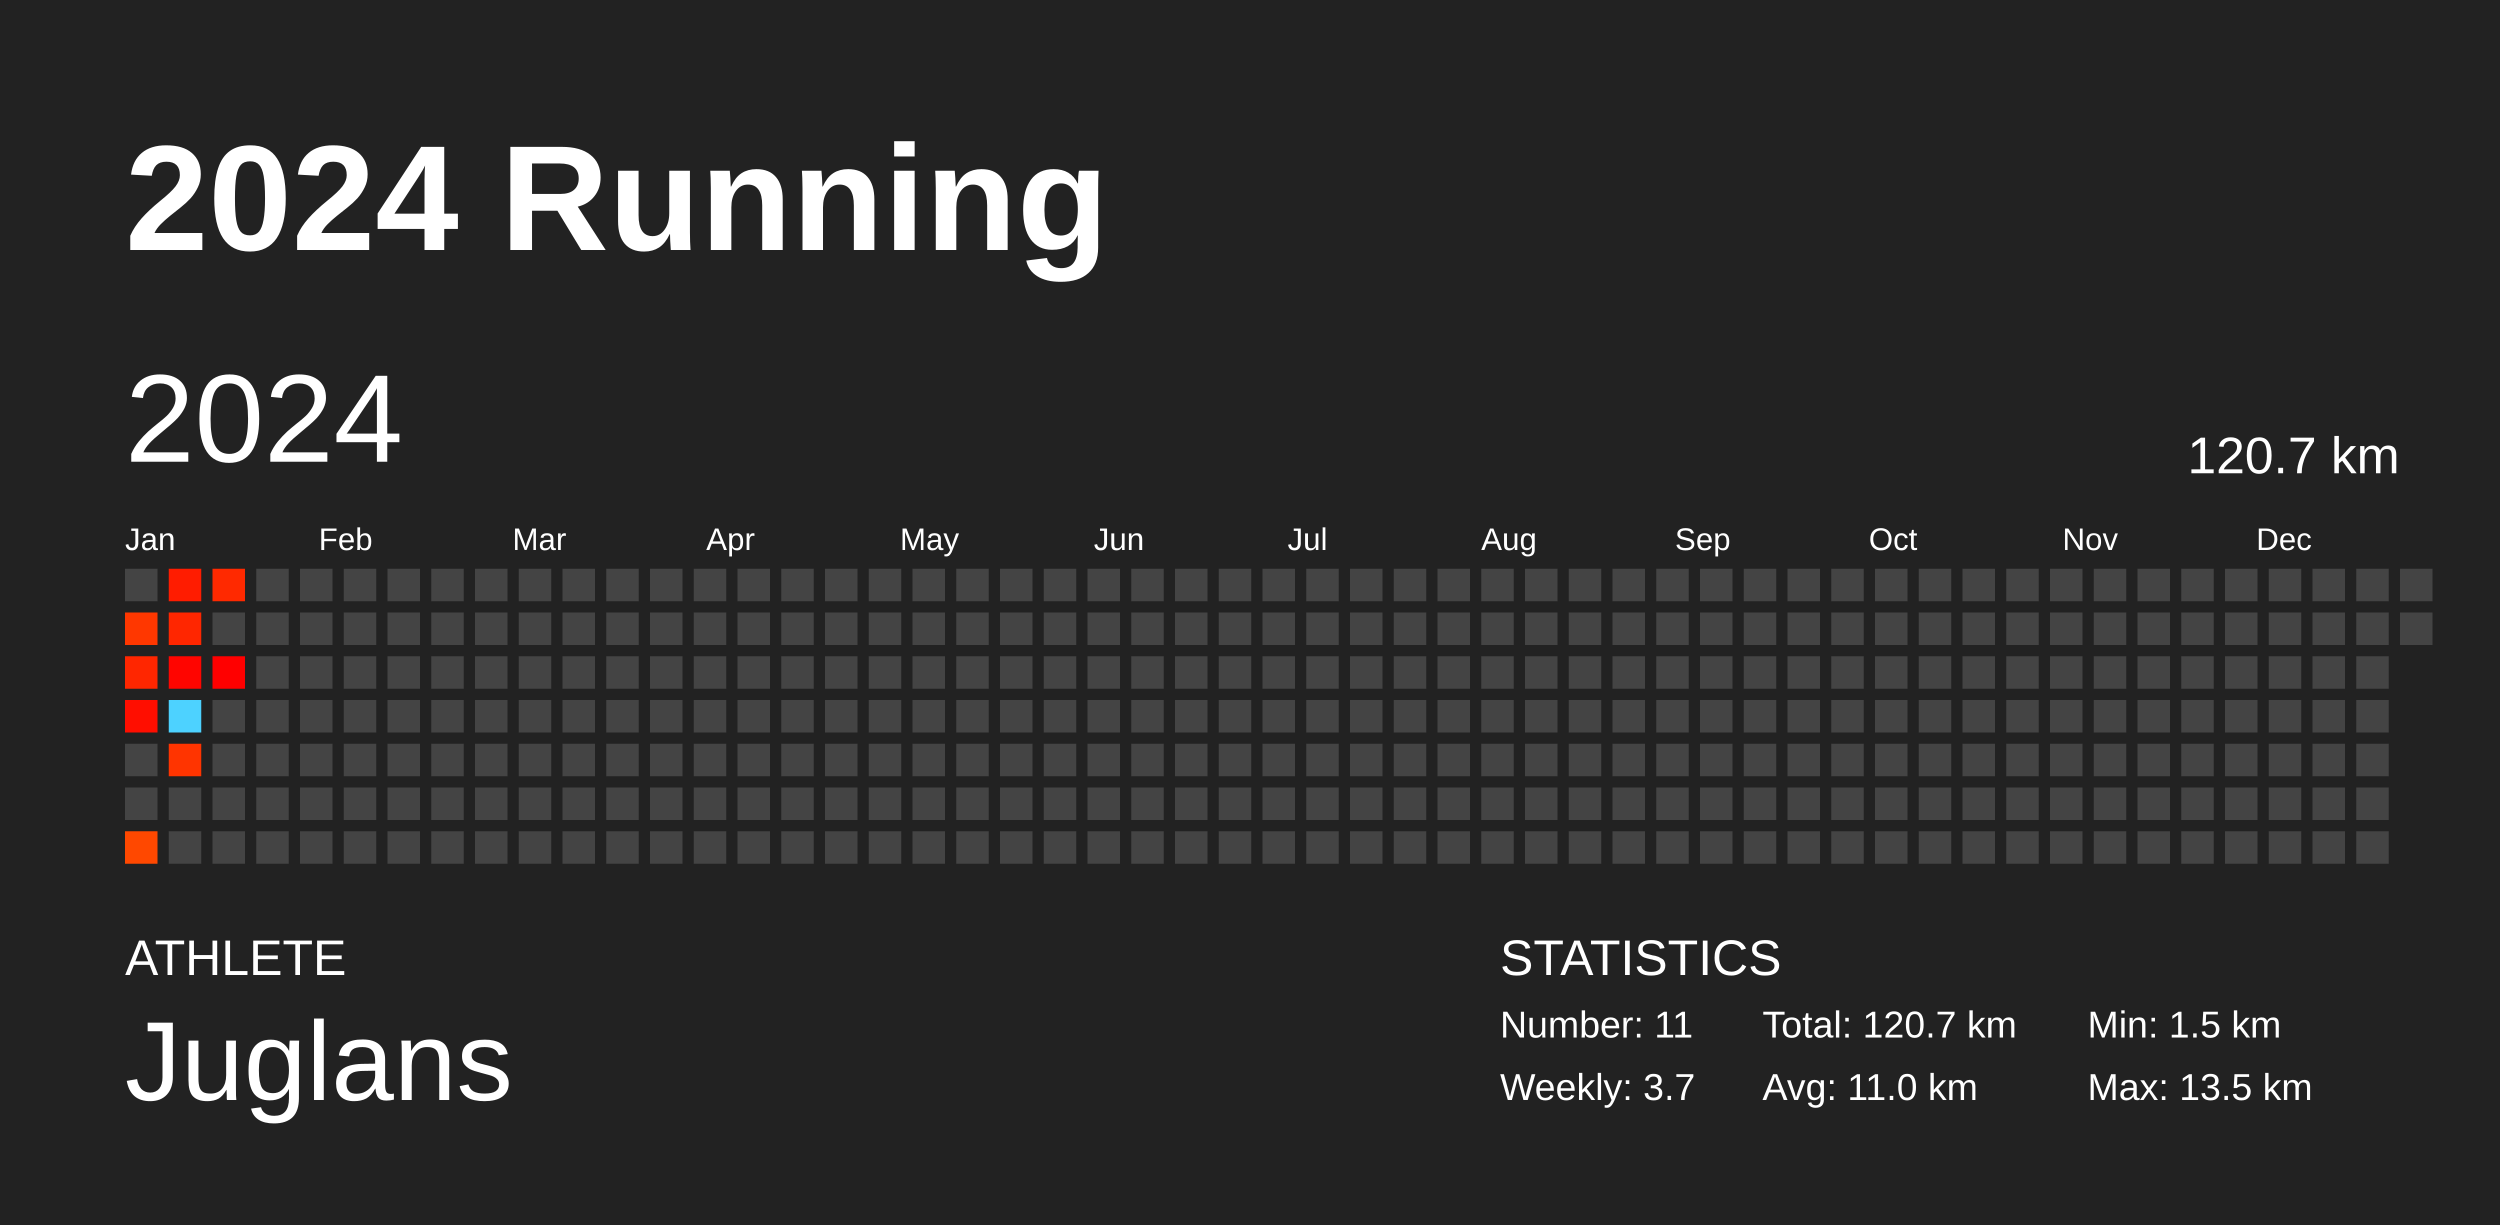
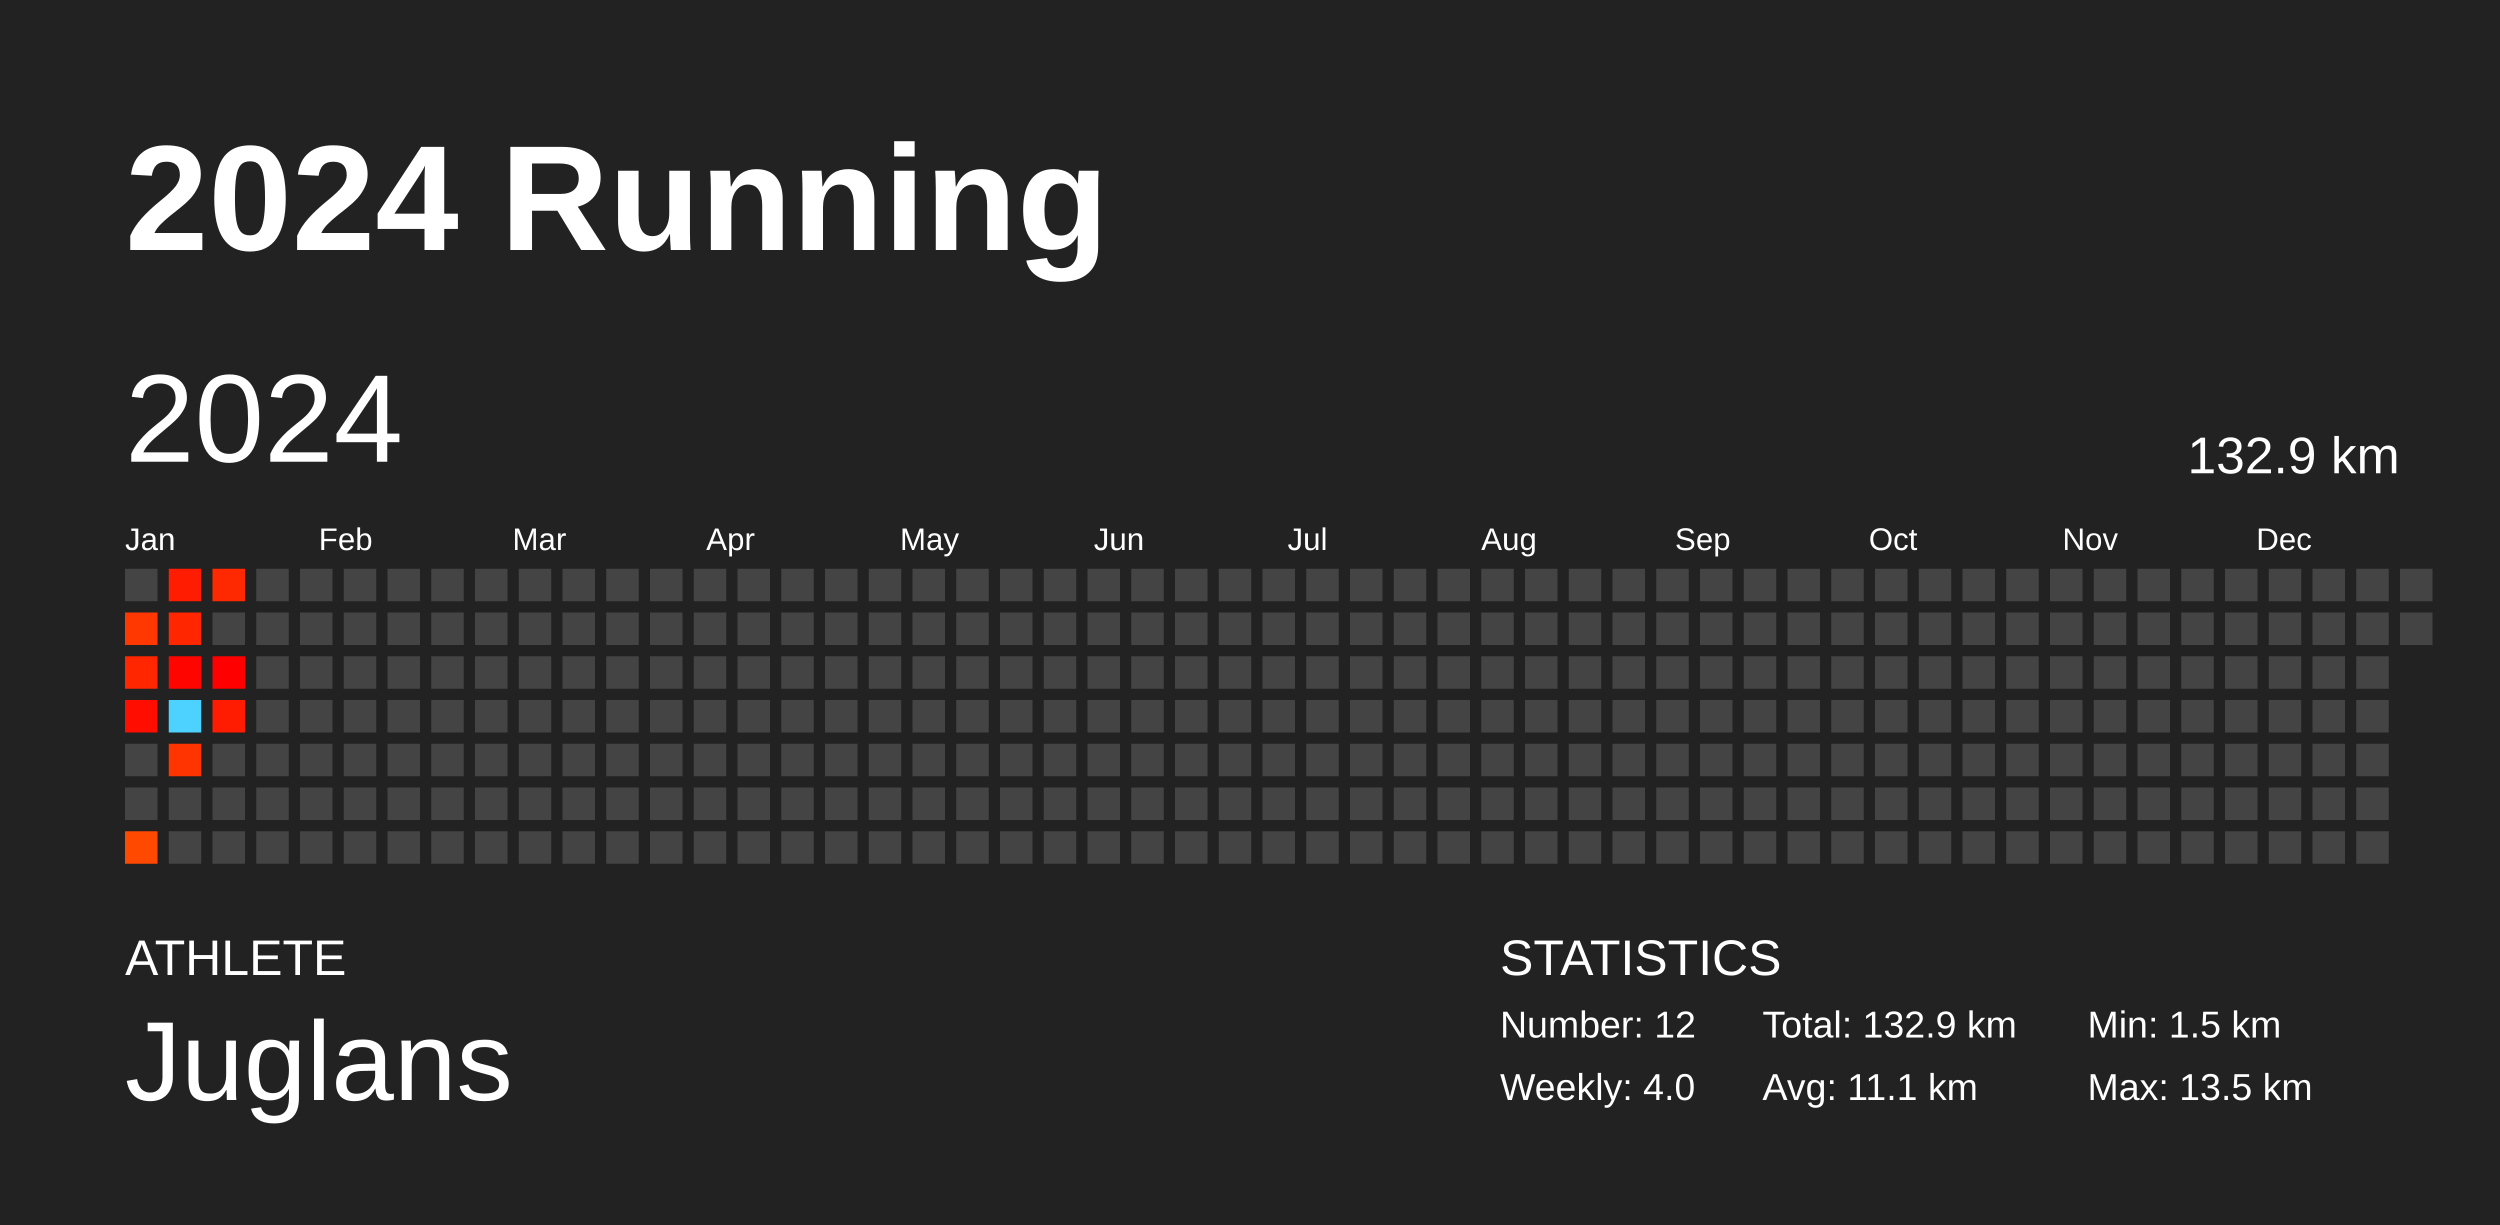
<svg xmlns="http://www.w3.org/2000/svg" baseProfile="full" height="98mm" version="1.1" viewBox="0,0,200,98" width="200mm">
  <defs />
  <rect fill="#222222" height="98" width="200" x="0" y="0" />
  <text fill="#FFFFFF" style="font-size:12px; font-family:Arial; font-weight:bold;" x="10" y="20">2024 Running</text>
  <text fill="#FFFFFF" style="font-size:4px; font-family:Arial" x="10" y="78">ATHLETE</text>
  <text fill="#FFFFFF" style="font-size:9px; font-family:Arial" x="10" y="88">Juglans</text>
  <text fill="#FFFFFF" style="font-size:4px; font-family:Arial" x="120" y="78">STATISTICS</text>
-   <text fill="#FFFFFF" style="font-size:3px; font-family:Arial" x="120" y="83">Number: 11</text>
-   <text fill="#FFFFFF" style="font-size:3px; font-family:Arial" x="120" y="88">Weekly: 3.7</text>
-   <text fill="#FFFFFF" style="font-size:3px; font-family:Arial" x="141" y="83">Total: 120.7 km</text>
-   <text fill="#FFFFFF" style="font-size:3px; font-family:Arial" x="141" y="88">Avg: 11.0 km</text>
+   <text fill="#FFFFFF" style="font-size:3px; font-family:Arial" x="120" y="83">Number: 12</text>
+   <text fill="#FFFFFF" style="font-size:3px; font-family:Arial" x="120" y="88">Weekly: 4.0</text>
+   <text fill="#FFFFFF" style="font-size:3px; font-family:Arial" x="141" y="83">Total: 132.9 km</text>
+   <text fill="#FFFFFF" style="font-size:3px; font-family:Arial" x="141" y="88">Avg: 11.1 km</text>
  <text fill="#FFFFFF" style="font-size:3px; font-family:Arial" x="167" y="83">Min: 1.5 km</text>
  <text fill="#FFFFFF" style="font-size:3px; font-family:Arial" x="167" y="88">Max: 13.5 km</text>
  <text dominant-baseline="hanging" fill="#FFFFFF" style="font-size:10.0px; font-family:Arial;" x="10" y="30">2024</text>
-   <text dominant-baseline="hanging" fill="#FFFFFF" style="font-size:4.125px; font-family:Arial;" x="175" y="35">120.7 km</text>
+   <text dominant-baseline="hanging" fill="#FFFFFF" style="font-size:4.125px; font-family:Arial;" x="175" y="35">132.9 km</text>
  <text fill="#FFFFFF" style="font-size:2.5px; font-family:Arial" x="10.0" y="44">Jan</text>
  <text fill="#FFFFFF" style="font-size:2.5px; font-family:Arial" x="25.5" y="44">Feb</text>
  <text fill="#FFFFFF" style="font-size:2.5px; font-family:Arial" x="41.0" y="44">Mar</text>
  <text fill="#FFFFFF" style="font-size:2.5px; font-family:Arial" x="56.5" y="44">Apr</text>
  <text fill="#FFFFFF" style="font-size:2.5px; font-family:Arial" x="72.0" y="44">May</text>
  <text fill="#FFFFFF" style="font-size:2.5px; font-family:Arial" x="87.5" y="44">Jun</text>
  <text fill="#FFFFFF" style="font-size:2.5px; font-family:Arial" x="103.0" y="44">Jul</text>
  <text fill="#FFFFFF" style="font-size:2.5px; font-family:Arial" x="118.5" y="44">Aug</text>
  <text fill="#FFFFFF" style="font-size:2.5px; font-family:Arial" x="134.0" y="44">Sep</text>
  <text fill="#FFFFFF" style="font-size:2.5px; font-family:Arial" x="149.5" y="44">Oct</text>
  <text fill="#FFFFFF" style="font-size:2.5px; font-family:Arial" x="165.0" y="44">Nov</text>
  <text fill="#FFFFFF" style="font-size:2.5px; font-family:Arial" x="180.5" y="44">Dec</text>
  <rect fill="#444444" height="2.6" width="2.6" x="10.0" y="45.5" />
  <rect fill="#ff3700" height="2.6" width="2.6" x="10.0" y="49.0" />
  <rect fill="#ff2600" height="2.6" width="2.6" x="10.0" y="52.5" />
  <rect fill="#ff0e00" height="2.6" width="2.6" x="10.0" y="56.0" />
  <rect fill="#444444" height="2.6" width="2.6" x="10.0" y="59.5" />
  <rect fill="#444444" height="2.6" width="2.6" x="10.0" y="63.0" />
  <rect fill="#ff4800" height="2.6" width="2.6" x="10.0" y="66.5" />
  <rect fill="#ff1c00" height="2.6" width="2.6" x="13.5" y="45.5" />
  <rect fill="#ff2600" height="2.6" width="2.6" x="13.5" y="49.0" />
  <rect fill="#ff0500" height="2.6" width="2.6" x="13.5" y="52.5" />
  <rect fill="#4dd2ff" height="2.6" width="2.6" x="13.5" y="56.0" />
  <rect fill="#ff3400" height="2.6" width="2.6" x="13.5" y="59.5" />
  <rect fill="#444444" height="2.6" width="2.6" x="13.5" y="63.0" />
  <rect fill="#444444" height="2.6" width="2.6" x="13.5" y="66.5" />
  <rect fill="#ff2900" height="2.6" width="2.6" x="17.0" y="45.5" />
  <rect fill="#444444" height="2.6" width="2.6" x="17.0" y="49.0" />
  <rect fill="#ff0000" height="2.6" width="2.6" x="17.0" y="52.5" />
-   <rect fill="#444444" height="2.6" width="2.6" x="17.0" y="56.0" />
+   <rect fill="#ff1c00" height="2.6" width="2.6" x="17.0" y="56.0" />
  <rect fill="#444444" height="2.6" width="2.6" x="17.0" y="59.5" />
  <rect fill="#444444" height="2.6" width="2.6" x="17.0" y="63.0" />
  <rect fill="#444444" height="2.6" width="2.6" x="17.0" y="66.5" />
  <rect fill="#444444" height="2.6" width="2.6" x="20.5" y="45.5" />
  <rect fill="#444444" height="2.6" width="2.6" x="20.5" y="49.0" />
  <rect fill="#444444" height="2.6" width="2.6" x="20.5" y="52.5" />
  <rect fill="#444444" height="2.6" width="2.6" x="20.5" y="56.0" />
  <rect fill="#444444" height="2.6" width="2.6" x="20.5" y="59.5" />
  <rect fill="#444444" height="2.6" width="2.6" x="20.5" y="63.0" />
  <rect fill="#444444" height="2.6" width="2.6" x="20.5" y="66.5" />
  <rect fill="#444444" height="2.6" width="2.6" x="24.0" y="45.5" />
  <rect fill="#444444" height="2.6" width="2.6" x="24.0" y="49.0" />
  <rect fill="#444444" height="2.6" width="2.6" x="24.0" y="52.5" />
  <rect fill="#444444" height="2.6" width="2.6" x="24.0" y="56.0" />
  <rect fill="#444444" height="2.6" width="2.6" x="24.0" y="59.5" />
  <rect fill="#444444" height="2.6" width="2.6" x="24.0" y="63.0" />
  <rect fill="#444444" height="2.6" width="2.6" x="24.0" y="66.5" />
  <rect fill="#444444" height="2.6" width="2.6" x="27.5" y="45.5" />
  <rect fill="#444444" height="2.6" width="2.6" x="27.5" y="49.0" />
  <rect fill="#444444" height="2.6" width="2.6" x="27.5" y="52.5" />
  <rect fill="#444444" height="2.6" width="2.6" x="27.5" y="56.0" />
  <rect fill="#444444" height="2.6" width="2.6" x="27.5" y="59.5" />
  <rect fill="#444444" height="2.6" width="2.6" x="27.5" y="63.0" />
  <rect fill="#444444" height="2.6" width="2.6" x="27.5" y="66.5" />
  <rect fill="#444444" height="2.6" width="2.6" x="31.0" y="45.5" />
  <rect fill="#444444" height="2.6" width="2.6" x="31.0" y="49.0" />
  <rect fill="#444444" height="2.6" width="2.6" x="31.0" y="52.5" />
  <rect fill="#444444" height="2.6" width="2.6" x="31.0" y="56.0" />
  <rect fill="#444444" height="2.6" width="2.6" x="31.0" y="59.5" />
  <rect fill="#444444" height="2.6" width="2.6" x="31.0" y="63.0" />
  <rect fill="#444444" height="2.6" width="2.6" x="31.0" y="66.5" />
  <rect fill="#444444" height="2.6" width="2.6" x="34.5" y="45.5" />
  <rect fill="#444444" height="2.6" width="2.6" x="34.5" y="49.0" />
  <rect fill="#444444" height="2.6" width="2.6" x="34.5" y="52.5" />
  <rect fill="#444444" height="2.6" width="2.6" x="34.5" y="56.0" />
  <rect fill="#444444" height="2.6" width="2.6" x="34.5" y="59.5" />
  <rect fill="#444444" height="2.6" width="2.6" x="34.5" y="63.0" />
  <rect fill="#444444" height="2.6" width="2.6" x="34.5" y="66.5" />
  <rect fill="#444444" height="2.6" width="2.6" x="38.0" y="45.5" />
  <rect fill="#444444" height="2.6" width="2.6" x="38.0" y="49.0" />
  <rect fill="#444444" height="2.6" width="2.6" x="38.0" y="52.5" />
  <rect fill="#444444" height="2.6" width="2.6" x="38.0" y="56.0" />
  <rect fill="#444444" height="2.6" width="2.6" x="38.0" y="59.5" />
  <rect fill="#444444" height="2.6" width="2.6" x="38.0" y="63.0" />
  <rect fill="#444444" height="2.6" width="2.6" x="38.0" y="66.5" />
  <rect fill="#444444" height="2.6" width="2.6" x="41.5" y="45.5" />
  <rect fill="#444444" height="2.6" width="2.6" x="41.5" y="49.0" />
  <rect fill="#444444" height="2.6" width="2.6" x="41.5" y="52.5" />
  <rect fill="#444444" height="2.6" width="2.6" x="41.5" y="56.0" />
  <rect fill="#444444" height="2.6" width="2.6" x="41.5" y="59.5" />
  <rect fill="#444444" height="2.6" width="2.6" x="41.5" y="63.0" />
  <rect fill="#444444" height="2.6" width="2.6" x="41.5" y="66.5" />
  <rect fill="#444444" height="2.6" width="2.6" x="45.0" y="45.5" />
  <rect fill="#444444" height="2.6" width="2.6" x="45.0" y="49.0" />
  <rect fill="#444444" height="2.6" width="2.6" x="45.0" y="52.5" />
  <rect fill="#444444" height="2.6" width="2.6" x="45.0" y="56.0" />
  <rect fill="#444444" height="2.6" width="2.6" x="45.0" y="59.5" />
  <rect fill="#444444" height="2.6" width="2.6" x="45.0" y="63.0" />
  <rect fill="#444444" height="2.6" width="2.6" x="45.0" y="66.5" />
  <rect fill="#444444" height="2.6" width="2.6" x="48.5" y="45.5" />
  <rect fill="#444444" height="2.6" width="2.6" x="48.5" y="49.0" />
  <rect fill="#444444" height="2.6" width="2.6" x="48.5" y="52.5" />
  <rect fill="#444444" height="2.6" width="2.6" x="48.5" y="56.0" />
  <rect fill="#444444" height="2.6" width="2.6" x="48.5" y="59.5" />
  <rect fill="#444444" height="2.6" width="2.6" x="48.5" y="63.0" />
  <rect fill="#444444" height="2.6" width="2.6" x="48.5" y="66.5" />
  <rect fill="#444444" height="2.6" width="2.6" x="52.0" y="45.5" />
  <rect fill="#444444" height="2.6" width="2.6" x="52.0" y="49.0" />
  <rect fill="#444444" height="2.6" width="2.6" x="52.0" y="52.5" />
  <rect fill="#444444" height="2.6" width="2.6" x="52.0" y="56.0" />
  <rect fill="#444444" height="2.6" width="2.6" x="52.0" y="59.5" />
  <rect fill="#444444" height="2.6" width="2.6" x="52.0" y="63.0" />
  <rect fill="#444444" height="2.6" width="2.6" x="52.0" y="66.5" />
  <rect fill="#444444" height="2.6" width="2.6" x="55.5" y="45.5" />
  <rect fill="#444444" height="2.6" width="2.6" x="55.5" y="49.0" />
  <rect fill="#444444" height="2.6" width="2.6" x="55.5" y="52.5" />
  <rect fill="#444444" height="2.6" width="2.6" x="55.5" y="56.0" />
  <rect fill="#444444" height="2.6" width="2.6" x="55.5" y="59.5" />
  <rect fill="#444444" height="2.6" width="2.6" x="55.5" y="63.0" />
  <rect fill="#444444" height="2.6" width="2.6" x="55.5" y="66.5" />
  <rect fill="#444444" height="2.6" width="2.6" x="59.0" y="45.5" />
  <rect fill="#444444" height="2.6" width="2.6" x="59.0" y="49.0" />
  <rect fill="#444444" height="2.6" width="2.6" x="59.0" y="52.5" />
  <rect fill="#444444" height="2.6" width="2.6" x="59.0" y="56.0" />
  <rect fill="#444444" height="2.6" width="2.6" x="59.0" y="59.5" />
  <rect fill="#444444" height="2.6" width="2.6" x="59.0" y="63.0" />
  <rect fill="#444444" height="2.6" width="2.6" x="59.0" y="66.5" />
  <rect fill="#444444" height="2.6" width="2.6" x="62.5" y="45.5" />
  <rect fill="#444444" height="2.6" width="2.6" x="62.5" y="49.0" />
  <rect fill="#444444" height="2.6" width="2.6" x="62.5" y="52.5" />
  <rect fill="#444444" height="2.6" width="2.6" x="62.5" y="56.0" />
  <rect fill="#444444" height="2.6" width="2.6" x="62.5" y="59.5" />
  <rect fill="#444444" height="2.6" width="2.6" x="62.5" y="63.0" />
  <rect fill="#444444" height="2.6" width="2.6" x="62.5" y="66.5" />
  <rect fill="#444444" height="2.6" width="2.6" x="66.0" y="45.5" />
  <rect fill="#444444" height="2.6" width="2.6" x="66.0" y="49.0" />
  <rect fill="#444444" height="2.6" width="2.6" x="66.0" y="52.5" />
  <rect fill="#444444" height="2.6" width="2.6" x="66.0" y="56.0" />
  <rect fill="#444444" height="2.6" width="2.6" x="66.0" y="59.5" />
  <rect fill="#444444" height="2.6" width="2.6" x="66.0" y="63.0" />
  <rect fill="#444444" height="2.6" width="2.6" x="66.0" y="66.5" />
  <rect fill="#444444" height="2.6" width="2.6" x="69.5" y="45.5" />
  <rect fill="#444444" height="2.6" width="2.6" x="69.5" y="49.0" />
  <rect fill="#444444" height="2.6" width="2.6" x="69.5" y="52.5" />
  <rect fill="#444444" height="2.6" width="2.6" x="69.5" y="56.0" />
  <rect fill="#444444" height="2.6" width="2.6" x="69.5" y="59.5" />
  <rect fill="#444444" height="2.6" width="2.6" x="69.5" y="63.0" />
  <rect fill="#444444" height="2.6" width="2.6" x="69.5" y="66.5" />
  <rect fill="#444444" height="2.6" width="2.6" x="73.0" y="45.5" />
  <rect fill="#444444" height="2.6" width="2.6" x="73.0" y="49.0" />
  <rect fill="#444444" height="2.6" width="2.6" x="73.0" y="52.5" />
  <rect fill="#444444" height="2.6" width="2.6" x="73.0" y="56.0" />
  <rect fill="#444444" height="2.6" width="2.6" x="73.0" y="59.5" />
  <rect fill="#444444" height="2.6" width="2.6" x="73.0" y="63.0" />
  <rect fill="#444444" height="2.6" width="2.6" x="73.0" y="66.5" />
  <rect fill="#444444" height="2.6" width="2.6" x="76.5" y="45.5" />
  <rect fill="#444444" height="2.6" width="2.6" x="76.5" y="49.0" />
  <rect fill="#444444" height="2.6" width="2.6" x="76.5" y="52.5" />
  <rect fill="#444444" height="2.6" width="2.6" x="76.5" y="56.0" />
  <rect fill="#444444" height="2.6" width="2.6" x="76.5" y="59.5" />
  <rect fill="#444444" height="2.6" width="2.6" x="76.5" y="63.0" />
  <rect fill="#444444" height="2.6" width="2.6" x="76.5" y="66.5" />
  <rect fill="#444444" height="2.6" width="2.6" x="80.0" y="45.5" />
  <rect fill="#444444" height="2.6" width="2.6" x="80.0" y="49.0" />
  <rect fill="#444444" height="2.6" width="2.6" x="80.0" y="52.5" />
  <rect fill="#444444" height="2.6" width="2.6" x="80.0" y="56.0" />
  <rect fill="#444444" height="2.6" width="2.6" x="80.0" y="59.5" />
  <rect fill="#444444" height="2.6" width="2.6" x="80.0" y="63.0" />
  <rect fill="#444444" height="2.6" width="2.6" x="80.0" y="66.5" />
  <rect fill="#444444" height="2.6" width="2.6" x="83.5" y="45.5" />
  <rect fill="#444444" height="2.6" width="2.6" x="83.5" y="49.0" />
  <rect fill="#444444" height="2.6" width="2.6" x="83.5" y="52.5" />
  <rect fill="#444444" height="2.6" width="2.6" x="83.5" y="56.0" />
  <rect fill="#444444" height="2.6" width="2.6" x="83.5" y="59.5" />
  <rect fill="#444444" height="2.6" width="2.6" x="83.5" y="63.0" />
  <rect fill="#444444" height="2.6" width="2.6" x="83.5" y="66.5" />
  <rect fill="#444444" height="2.6" width="2.6" x="87.0" y="45.5" />
  <rect fill="#444444" height="2.6" width="2.6" x="87.0" y="49.0" />
  <rect fill="#444444" height="2.6" width="2.6" x="87.0" y="52.5" />
  <rect fill="#444444" height="2.6" width="2.6" x="87.0" y="56.0" />
  <rect fill="#444444" height="2.6" width="2.6" x="87.0" y="59.5" />
  <rect fill="#444444" height="2.6" width="2.6" x="87.0" y="63.0" />
  <rect fill="#444444" height="2.6" width="2.6" x="87.0" y="66.5" />
  <rect fill="#444444" height="2.6" width="2.6" x="90.5" y="45.5" />
  <rect fill="#444444" height="2.6" width="2.6" x="90.5" y="49.0" />
  <rect fill="#444444" height="2.6" width="2.6" x="90.5" y="52.5" />
  <rect fill="#444444" height="2.6" width="2.6" x="90.5" y="56.0" />
  <rect fill="#444444" height="2.6" width="2.6" x="90.5" y="59.5" />
  <rect fill="#444444" height="2.6" width="2.6" x="90.5" y="63.0" />
  <rect fill="#444444" height="2.6" width="2.6" x="90.5" y="66.5" />
  <rect fill="#444444" height="2.6" width="2.6" x="94.0" y="45.5" />
  <rect fill="#444444" height="2.6" width="2.6" x="94.0" y="49.0" />
  <rect fill="#444444" height="2.6" width="2.6" x="94.0" y="52.5" />
  <rect fill="#444444" height="2.6" width="2.6" x="94.0" y="56.0" />
  <rect fill="#444444" height="2.6" width="2.6" x="94.0" y="59.5" />
  <rect fill="#444444" height="2.6" width="2.6" x="94.0" y="63.0" />
  <rect fill="#444444" height="2.6" width="2.6" x="94.0" y="66.5" />
  <rect fill="#444444" height="2.6" width="2.6" x="97.5" y="45.5" />
  <rect fill="#444444" height="2.6" width="2.6" x="97.5" y="49.0" />
  <rect fill="#444444" height="2.6" width="2.6" x="97.5" y="52.5" />
  <rect fill="#444444" height="2.6" width="2.6" x="97.5" y="56.0" />
  <rect fill="#444444" height="2.6" width="2.6" x="97.5" y="59.5" />
  <rect fill="#444444" height="2.6" width="2.6" x="97.5" y="63.0" />
  <rect fill="#444444" height="2.6" width="2.6" x="97.5" y="66.5" />
  <rect fill="#444444" height="2.6" width="2.6" x="101.0" y="45.5" />
  <rect fill="#444444" height="2.6" width="2.6" x="101.0" y="49.0" />
  <rect fill="#444444" height="2.6" width="2.6" x="101.0" y="52.5" />
  <rect fill="#444444" height="2.6" width="2.6" x="101.0" y="56.0" />
  <rect fill="#444444" height="2.6" width="2.6" x="101.0" y="59.5" />
  <rect fill="#444444" height="2.6" width="2.6" x="101.0" y="63.0" />
  <rect fill="#444444" height="2.6" width="2.6" x="101.0" y="66.5" />
  <rect fill="#444444" height="2.6" width="2.6" x="104.5" y="45.5" />
  <rect fill="#444444" height="2.6" width="2.6" x="104.5" y="49.0" />
  <rect fill="#444444" height="2.6" width="2.6" x="104.5" y="52.5" />
  <rect fill="#444444" height="2.6" width="2.6" x="104.5" y="56.0" />
  <rect fill="#444444" height="2.6" width="2.6" x="104.5" y="59.5" />
  <rect fill="#444444" height="2.6" width="2.6" x="104.5" y="63.0" />
  <rect fill="#444444" height="2.6" width="2.6" x="104.5" y="66.5" />
  <rect fill="#444444" height="2.6" width="2.6" x="108.0" y="45.5" />
  <rect fill="#444444" height="2.6" width="2.6" x="108.0" y="49.0" />
  <rect fill="#444444" height="2.6" width="2.6" x="108.0" y="52.5" />
  <rect fill="#444444" height="2.6" width="2.6" x="108.0" y="56.0" />
  <rect fill="#444444" height="2.6" width="2.6" x="108.0" y="59.5" />
  <rect fill="#444444" height="2.6" width="2.6" x="108.0" y="63.0" />
  <rect fill="#444444" height="2.6" width="2.6" x="108.0" y="66.5" />
  <rect fill="#444444" height="2.6" width="2.6" x="111.5" y="45.5" />
  <rect fill="#444444" height="2.6" width="2.6" x="111.5" y="49.0" />
  <rect fill="#444444" height="2.6" width="2.6" x="111.5" y="52.5" />
  <rect fill="#444444" height="2.6" width="2.6" x="111.5" y="56.0" />
  <rect fill="#444444" height="2.6" width="2.6" x="111.5" y="59.5" />
  <rect fill="#444444" height="2.6" width="2.6" x="111.5" y="63.0" />
  <rect fill="#444444" height="2.6" width="2.6" x="111.5" y="66.5" />
  <rect fill="#444444" height="2.6" width="2.6" x="115.0" y="45.5" />
  <rect fill="#444444" height="2.6" width="2.6" x="115.0" y="49.0" />
  <rect fill="#444444" height="2.6" width="2.6" x="115.0" y="52.5" />
  <rect fill="#444444" height="2.6" width="2.6" x="115.0" y="56.0" />
  <rect fill="#444444" height="2.6" width="2.6" x="115.0" y="59.5" />
  <rect fill="#444444" height="2.6" width="2.6" x="115.0" y="63.0" />
  <rect fill="#444444" height="2.6" width="2.6" x="115.0" y="66.5" />
  <rect fill="#444444" height="2.6" width="2.6" x="118.5" y="45.5" />
  <rect fill="#444444" height="2.6" width="2.6" x="118.5" y="49.0" />
  <rect fill="#444444" height="2.6" width="2.6" x="118.5" y="52.5" />
  <rect fill="#444444" height="2.6" width="2.6" x="118.5" y="56.0" />
  <rect fill="#444444" height="2.6" width="2.6" x="118.5" y="59.5" />
  <rect fill="#444444" height="2.6" width="2.6" x="118.5" y="63.0" />
  <rect fill="#444444" height="2.6" width="2.6" x="118.5" y="66.5" />
  <rect fill="#444444" height="2.6" width="2.6" x="122.0" y="45.5" />
  <rect fill="#444444" height="2.6" width="2.6" x="122.0" y="49.0" />
  <rect fill="#444444" height="2.6" width="2.6" x="122.0" y="52.5" />
  <rect fill="#444444" height="2.6" width="2.6" x="122.0" y="56.0" />
  <rect fill="#444444" height="2.6" width="2.6" x="122.0" y="59.5" />
  <rect fill="#444444" height="2.6" width="2.6" x="122.0" y="63.0" />
  <rect fill="#444444" height="2.6" width="2.6" x="122.0" y="66.5" />
  <rect fill="#444444" height="2.6" width="2.6" x="125.5" y="45.5" />
  <rect fill="#444444" height="2.6" width="2.6" x="125.5" y="49.0" />
  <rect fill="#444444" height="2.6" width="2.6" x="125.5" y="52.5" />
  <rect fill="#444444" height="2.6" width="2.6" x="125.5" y="56.0" />
  <rect fill="#444444" height="2.6" width="2.6" x="125.5" y="59.5" />
  <rect fill="#444444" height="2.6" width="2.6" x="125.5" y="63.0" />
  <rect fill="#444444" height="2.6" width="2.6" x="125.5" y="66.5" />
  <rect fill="#444444" height="2.6" width="2.6" x="129.0" y="45.5" />
  <rect fill="#444444" height="2.6" width="2.6" x="129.0" y="49.0" />
  <rect fill="#444444" height="2.6" width="2.6" x="129.0" y="52.5" />
  <rect fill="#444444" height="2.6" width="2.6" x="129.0" y="56.0" />
  <rect fill="#444444" height="2.6" width="2.6" x="129.0" y="59.5" />
  <rect fill="#444444" height="2.6" width="2.6" x="129.0" y="63.0" />
  <rect fill="#444444" height="2.6" width="2.6" x="129.0" y="66.5" />
  <rect fill="#444444" height="2.6" width="2.6" x="132.5" y="45.5" />
  <rect fill="#444444" height="2.6" width="2.6" x="132.5" y="49.0" />
  <rect fill="#444444" height="2.6" width="2.6" x="132.5" y="52.5" />
  <rect fill="#444444" height="2.6" width="2.6" x="132.5" y="56.0" />
  <rect fill="#444444" height="2.6" width="2.6" x="132.5" y="59.5" />
  <rect fill="#444444" height="2.6" width="2.6" x="132.5" y="63.0" />
  <rect fill="#444444" height="2.6" width="2.6" x="132.5" y="66.5" />
  <rect fill="#444444" height="2.6" width="2.6" x="136.0" y="45.5" />
  <rect fill="#444444" height="2.6" width="2.6" x="136.0" y="49.0" />
  <rect fill="#444444" height="2.6" width="2.6" x="136.0" y="52.5" />
  <rect fill="#444444" height="2.6" width="2.6" x="136.0" y="56.0" />
  <rect fill="#444444" height="2.6" width="2.6" x="136.0" y="59.5" />
  <rect fill="#444444" height="2.6" width="2.6" x="136.0" y="63.0" />
  <rect fill="#444444" height="2.6" width="2.6" x="136.0" y="66.5" />
  <rect fill="#444444" height="2.6" width="2.6" x="139.5" y="45.5" />
  <rect fill="#444444" height="2.6" width="2.6" x="139.5" y="49.0" />
  <rect fill="#444444" height="2.6" width="2.6" x="139.5" y="52.5" />
  <rect fill="#444444" height="2.6" width="2.6" x="139.5" y="56.0" />
  <rect fill="#444444" height="2.6" width="2.6" x="139.5" y="59.5" />
  <rect fill="#444444" height="2.6" width="2.6" x="139.5" y="63.0" />
  <rect fill="#444444" height="2.6" width="2.6" x="139.5" y="66.5" />
  <rect fill="#444444" height="2.6" width="2.6" x="143.0" y="45.5" />
  <rect fill="#444444" height="2.6" width="2.6" x="143.0" y="49.0" />
  <rect fill="#444444" height="2.6" width="2.6" x="143.0" y="52.5" />
  <rect fill="#444444" height="2.6" width="2.6" x="143.0" y="56.0" />
  <rect fill="#444444" height="2.6" width="2.6" x="143.0" y="59.5" />
  <rect fill="#444444" height="2.6" width="2.6" x="143.0" y="63.0" />
  <rect fill="#444444" height="2.6" width="2.6" x="143.0" y="66.5" />
  <rect fill="#444444" height="2.6" width="2.6" x="146.5" y="45.5" />
  <rect fill="#444444" height="2.6" width="2.6" x="146.5" y="49.0" />
  <rect fill="#444444" height="2.6" width="2.6" x="146.5" y="52.5" />
  <rect fill="#444444" height="2.6" width="2.6" x="146.5" y="56.0" />
  <rect fill="#444444" height="2.6" width="2.6" x="146.5" y="59.5" />
  <rect fill="#444444" height="2.6" width="2.6" x="146.5" y="63.0" />
  <rect fill="#444444" height="2.6" width="2.6" x="146.5" y="66.5" />
  <rect fill="#444444" height="2.6" width="2.6" x="150.0" y="45.5" />
  <rect fill="#444444" height="2.6" width="2.6" x="150.0" y="49.0" />
  <rect fill="#444444" height="2.6" width="2.6" x="150.0" y="52.5" />
  <rect fill="#444444" height="2.6" width="2.6" x="150.0" y="56.0" />
  <rect fill="#444444" height="2.6" width="2.6" x="150.0" y="59.5" />
  <rect fill="#444444" height="2.6" width="2.6" x="150.0" y="63.0" />
  <rect fill="#444444" height="2.6" width="2.6" x="150.0" y="66.5" />
  <rect fill="#444444" height="2.6" width="2.6" x="153.5" y="45.5" />
  <rect fill="#444444" height="2.6" width="2.6" x="153.5" y="49.0" />
  <rect fill="#444444" height="2.6" width="2.6" x="153.5" y="52.5" />
  <rect fill="#444444" height="2.6" width="2.6" x="153.5" y="56.0" />
  <rect fill="#444444" height="2.6" width="2.6" x="153.5" y="59.5" />
  <rect fill="#444444" height="2.6" width="2.6" x="153.5" y="63.0" />
  <rect fill="#444444" height="2.6" width="2.6" x="153.5" y="66.5" />
  <rect fill="#444444" height="2.6" width="2.6" x="157.0" y="45.5" />
  <rect fill="#444444" height="2.6" width="2.6" x="157.0" y="49.0" />
  <rect fill="#444444" height="2.6" width="2.6" x="157.0" y="52.5" />
  <rect fill="#444444" height="2.6" width="2.6" x="157.0" y="56.0" />
  <rect fill="#444444" height="2.6" width="2.6" x="157.0" y="59.5" />
  <rect fill="#444444" height="2.6" width="2.6" x="157.0" y="63.0" />
  <rect fill="#444444" height="2.6" width="2.6" x="157.0" y="66.5" />
  <rect fill="#444444" height="2.6" width="2.6" x="160.5" y="45.5" />
  <rect fill="#444444" height="2.6" width="2.6" x="160.5" y="49.0" />
  <rect fill="#444444" height="2.6" width="2.6" x="160.5" y="52.5" />
  <rect fill="#444444" height="2.6" width="2.6" x="160.5" y="56.0" />
  <rect fill="#444444" height="2.6" width="2.6" x="160.5" y="59.5" />
  <rect fill="#444444" height="2.6" width="2.6" x="160.5" y="63.0" />
  <rect fill="#444444" height="2.6" width="2.6" x="160.5" y="66.5" />
  <rect fill="#444444" height="2.6" width="2.6" x="164.0" y="45.5" />
  <rect fill="#444444" height="2.6" width="2.6" x="164.0" y="49.0" />
  <rect fill="#444444" height="2.6" width="2.6" x="164.0" y="52.5" />
  <rect fill="#444444" height="2.6" width="2.6" x="164.0" y="56.0" />
  <rect fill="#444444" height="2.6" width="2.6" x="164.0" y="59.5" />
  <rect fill="#444444" height="2.6" width="2.6" x="164.0" y="63.0" />
  <rect fill="#444444" height="2.6" width="2.6" x="164.0" y="66.5" />
  <rect fill="#444444" height="2.6" width="2.6" x="167.5" y="45.5" />
  <rect fill="#444444" height="2.6" width="2.6" x="167.5" y="49.0" />
  <rect fill="#444444" height="2.6" width="2.6" x="167.5" y="52.5" />
  <rect fill="#444444" height="2.6" width="2.6" x="167.5" y="56.0" />
  <rect fill="#444444" height="2.6" width="2.6" x="167.5" y="59.5" />
  <rect fill="#444444" height="2.6" width="2.6" x="167.5" y="63.0" />
  <rect fill="#444444" height="2.6" width="2.6" x="167.5" y="66.5" />
  <rect fill="#444444" height="2.6" width="2.6" x="171.0" y="45.5" />
  <rect fill="#444444" height="2.6" width="2.6" x="171.0" y="49.0" />
  <rect fill="#444444" height="2.6" width="2.6" x="171.0" y="52.5" />
  <rect fill="#444444" height="2.6" width="2.6" x="171.0" y="56.0" />
  <rect fill="#444444" height="2.6" width="2.6" x="171.0" y="59.5" />
  <rect fill="#444444" height="2.6" width="2.6" x="171.0" y="63.0" />
  <rect fill="#444444" height="2.6" width="2.6" x="171.0" y="66.5" />
  <rect fill="#444444" height="2.6" width="2.6" x="174.5" y="45.5" />
  <rect fill="#444444" height="2.6" width="2.6" x="174.5" y="49.0" />
  <rect fill="#444444" height="2.6" width="2.6" x="174.5" y="52.5" />
  <rect fill="#444444" height="2.6" width="2.6" x="174.5" y="56.0" />
  <rect fill="#444444" height="2.6" width="2.6" x="174.5" y="59.5" />
  <rect fill="#444444" height="2.6" width="2.6" x="174.5" y="63.0" />
  <rect fill="#444444" height="2.6" width="2.6" x="174.5" y="66.5" />
  <rect fill="#444444" height="2.6" width="2.6" x="178.0" y="45.5" />
  <rect fill="#444444" height="2.6" width="2.6" x="178.0" y="49.0" />
  <rect fill="#444444" height="2.6" width="2.6" x="178.0" y="52.5" />
  <rect fill="#444444" height="2.6" width="2.6" x="178.0" y="56.0" />
  <rect fill="#444444" height="2.6" width="2.6" x="178.0" y="59.5" />
  <rect fill="#444444" height="2.6" width="2.6" x="178.0" y="63.0" />
  <rect fill="#444444" height="2.6" width="2.6" x="178.0" y="66.5" />
  <rect fill="#444444" height="2.6" width="2.6" x="181.5" y="45.5" />
  <rect fill="#444444" height="2.6" width="2.6" x="181.5" y="49.0" />
  <rect fill="#444444" height="2.6" width="2.6" x="181.5" y="52.5" />
  <rect fill="#444444" height="2.6" width="2.6" x="181.5" y="56.0" />
  <rect fill="#444444" height="2.6" width="2.6" x="181.5" y="59.5" />
  <rect fill="#444444" height="2.6" width="2.6" x="181.5" y="63.0" />
  <rect fill="#444444" height="2.6" width="2.6" x="181.5" y="66.5" />
  <rect fill="#444444" height="2.6" width="2.6" x="185.0" y="45.5" />
  <rect fill="#444444" height="2.6" width="2.6" x="185.0" y="49.0" />
  <rect fill="#444444" height="2.6" width="2.6" x="185.0" y="52.5" />
  <rect fill="#444444" height="2.6" width="2.6" x="185.0" y="56.0" />
  <rect fill="#444444" height="2.6" width="2.6" x="185.0" y="59.5" />
  <rect fill="#444444" height="2.6" width="2.6" x="185.0" y="63.0" />
  <rect fill="#444444" height="2.6" width="2.6" x="185.0" y="66.5" />
  <rect fill="#444444" height="2.6" width="2.6" x="188.5" y="45.5" />
  <rect fill="#444444" height="2.6" width="2.6" x="188.5" y="49.0" />
  <rect fill="#444444" height="2.6" width="2.6" x="188.5" y="52.5" />
  <rect fill="#444444" height="2.6" width="2.6" x="188.5" y="56.0" />
  <rect fill="#444444" height="2.6" width="2.6" x="188.5" y="59.5" />
  <rect fill="#444444" height="2.6" width="2.6" x="188.5" y="63.0" />
  <rect fill="#444444" height="2.6" width="2.6" x="188.5" y="66.5" />
  <rect fill="#444444" height="2.6" width="2.6" x="192.0" y="45.5" />
  <rect fill="#444444" height="2.6" width="2.6" x="192.0" y="49.0" />
</svg>
